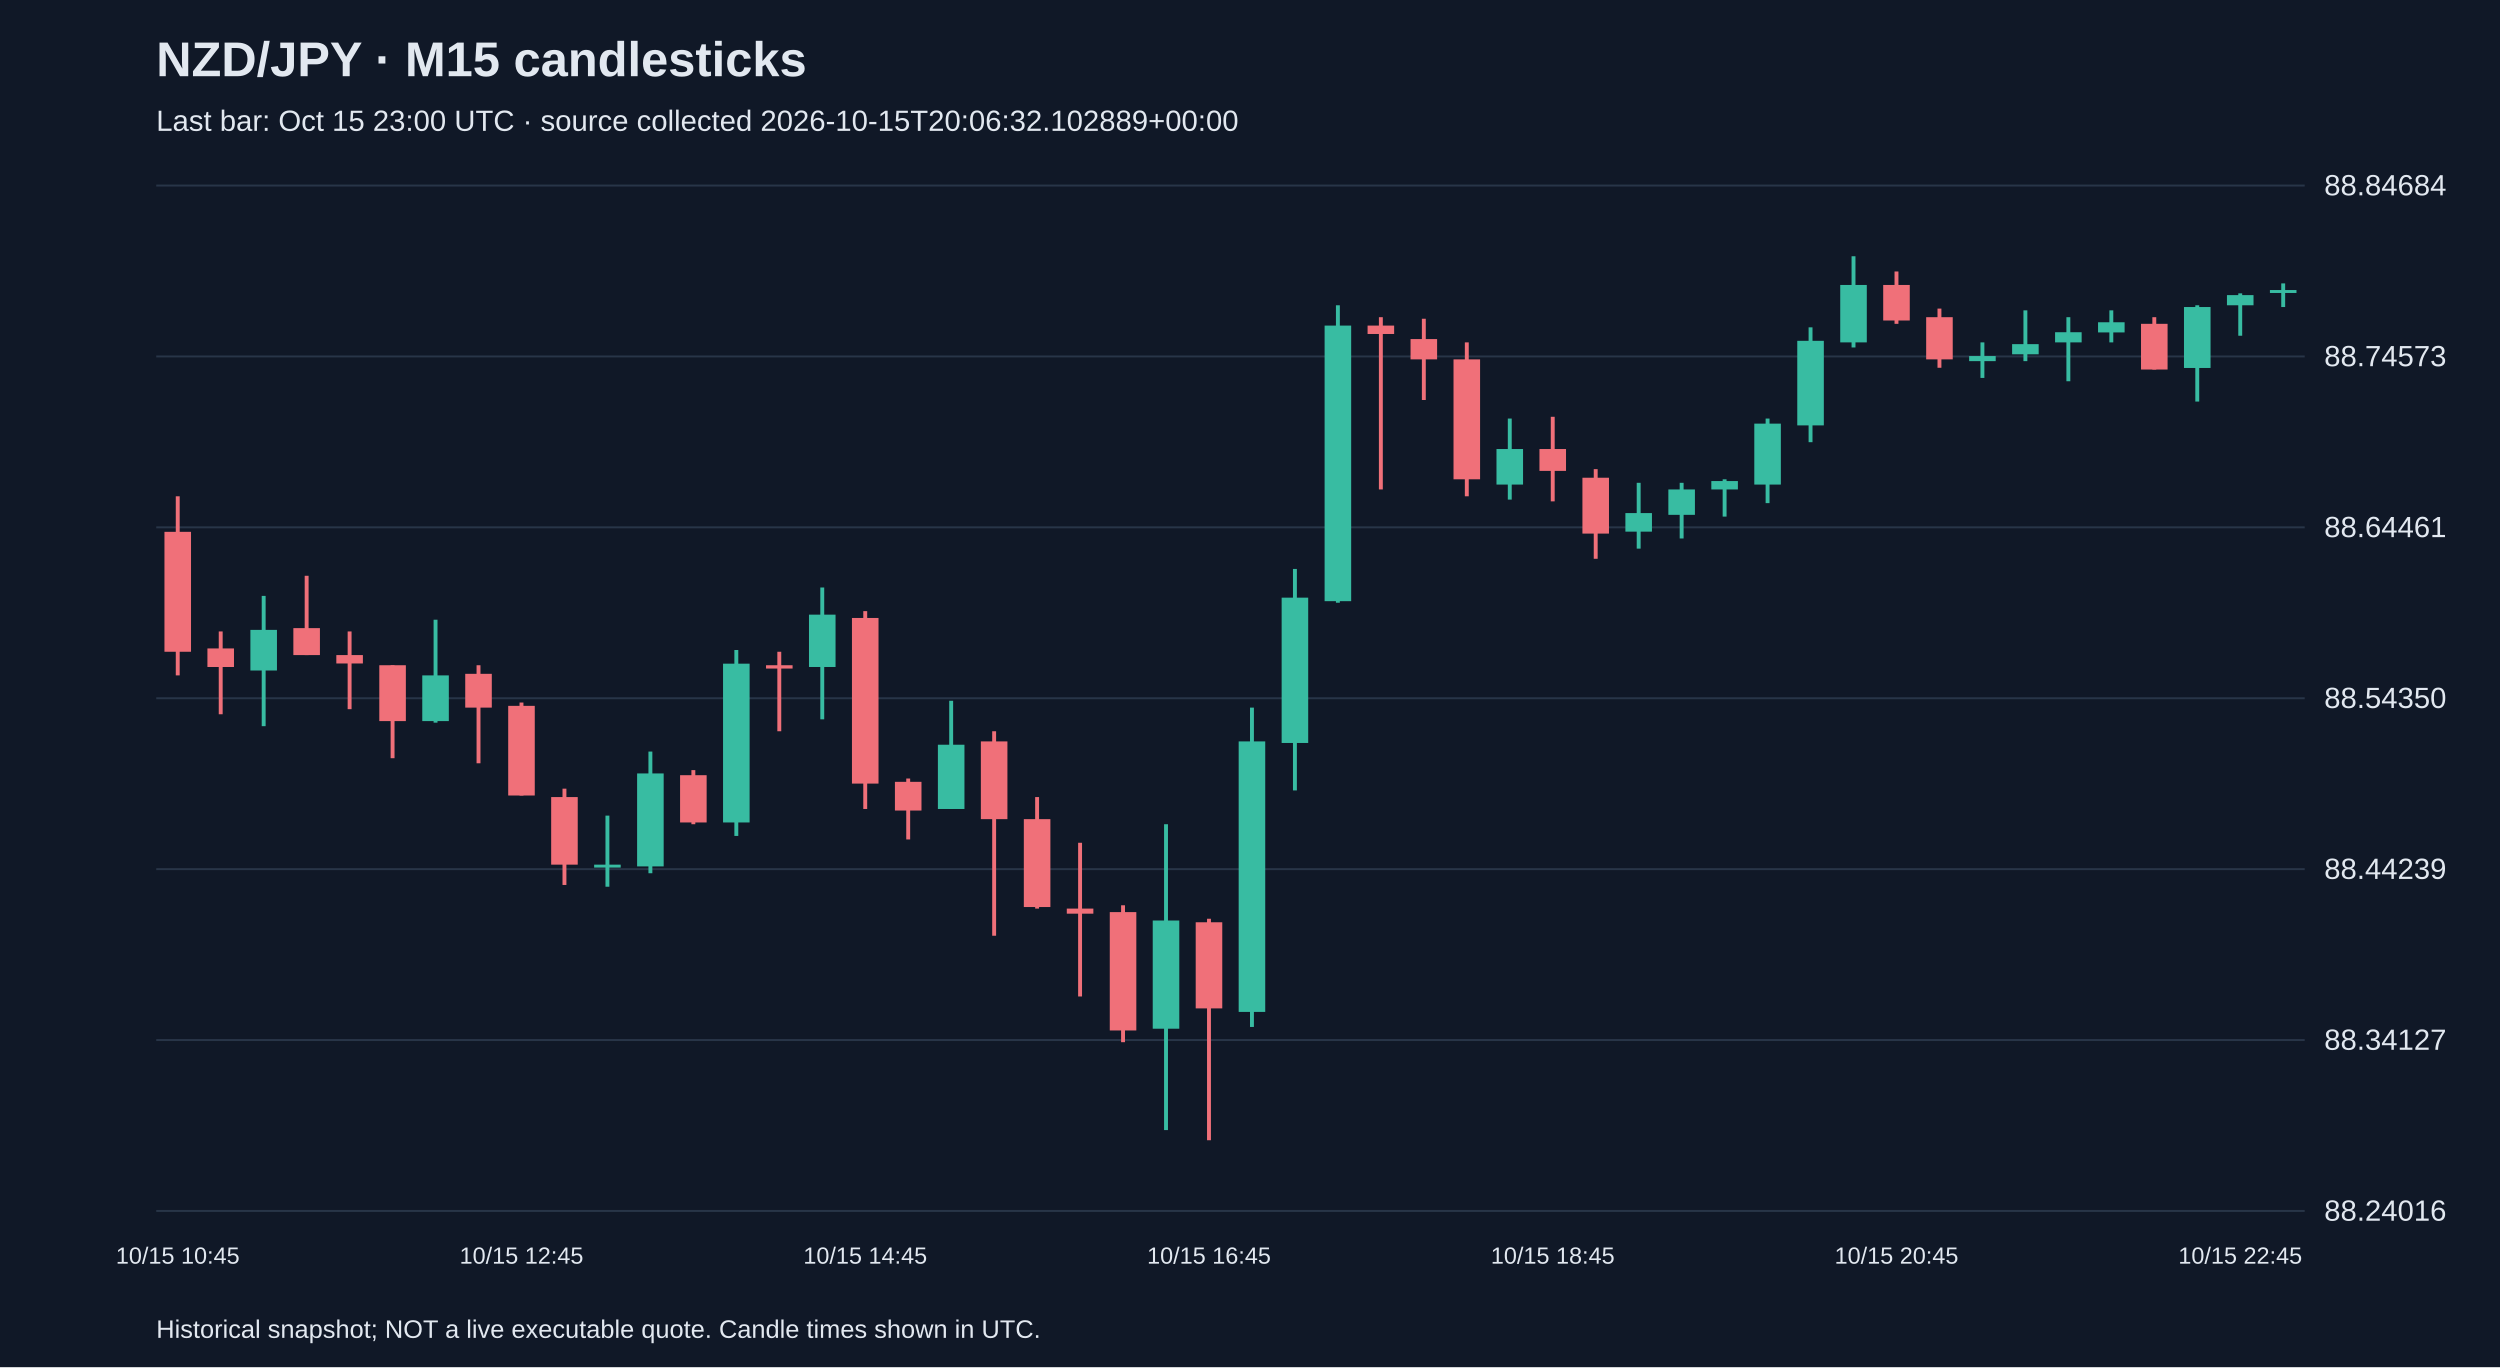
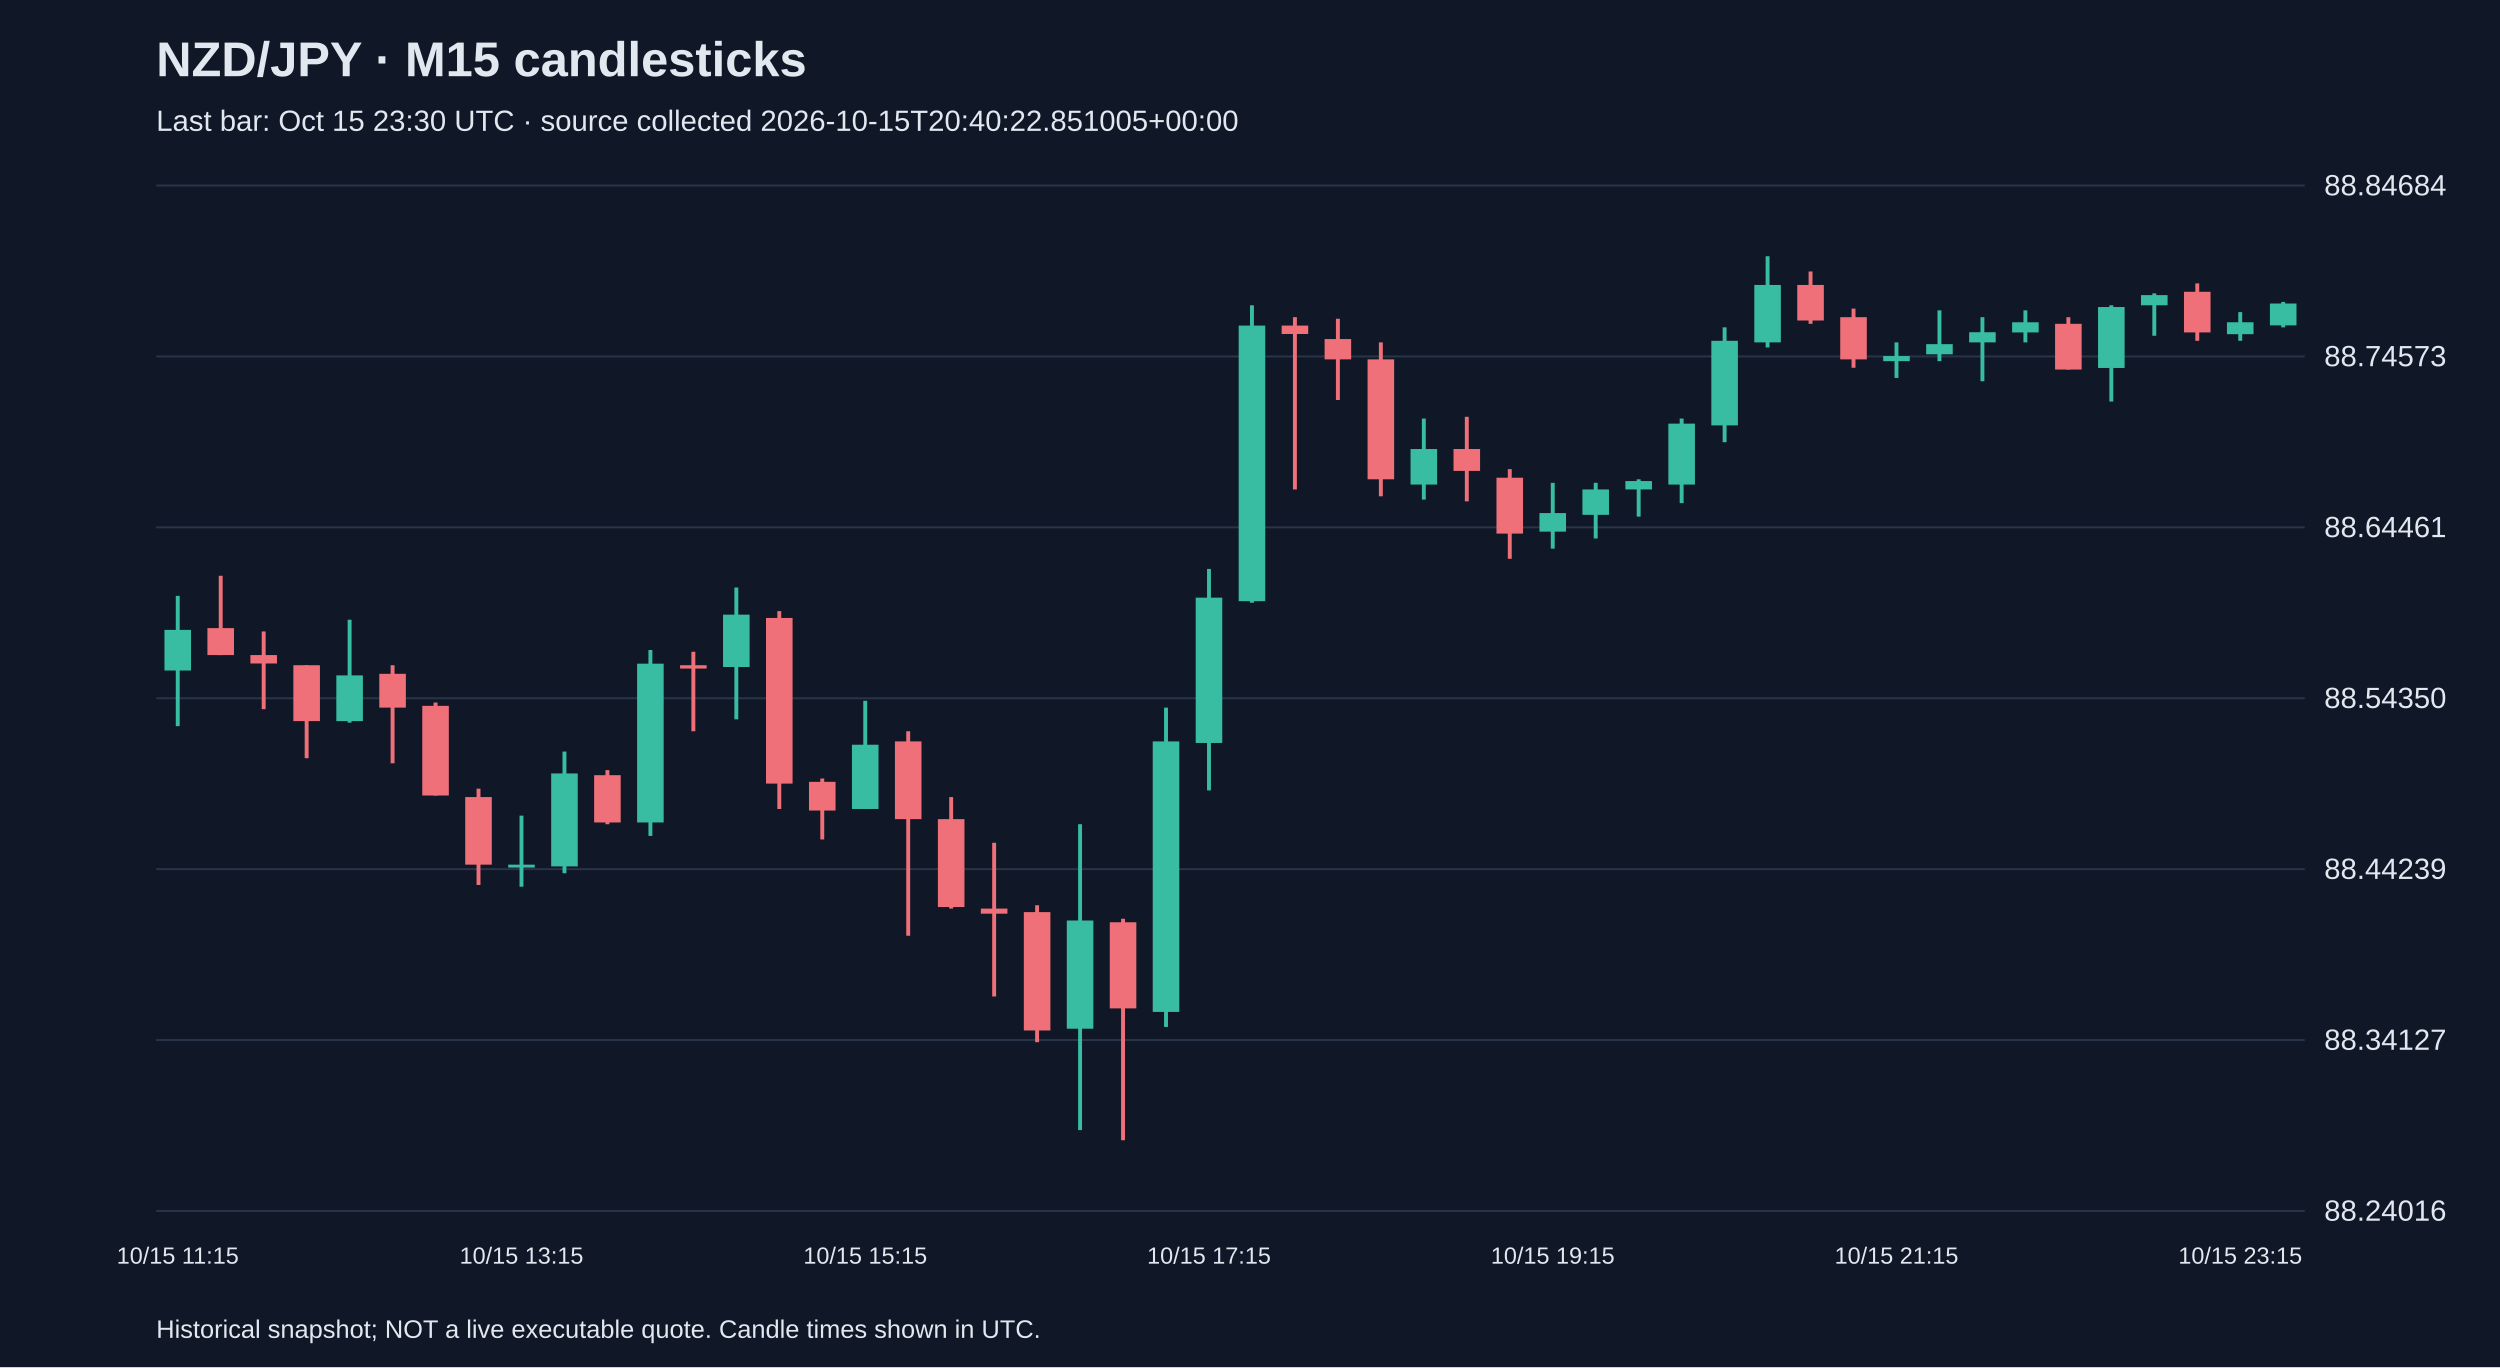
<svg xmlns="http://www.w3.org/2000/svg" viewBox="0 0 1280 700">
  <rect width="100%" height="100%" fill="#101827" />
  <style>text{font-family:Arial,sans-serif;fill:#e2e8f0}</style>
  <text x="80" y="39" font-size="25" font-weight="bold">NZD/JPY · M15 candlesticks</text>
-   <text x="80" y="67" font-size="15" fill="#a6b1c5">Last bar: Oct 15 23:00 UTC · source collected 2026-10-15T20:06:32.102889+00:00</text>
+   <text x="80" y="67" font-size="15" fill="#a6b1c5">Last bar: Oct 15 23:30 UTC · source collected 2026-10-15T20:40:22.851005+00:00</text>
  <line x1="80" y1="620.0" x2="1180" y2="620.0" stroke="#283548" />
  <text x="1190" y="625.0" font-size="15">88.24016</text>
  <line x1="80" y1="532.5" x2="1180" y2="532.5" stroke="#283548" />
  <text x="1190" y="537.5" font-size="15">88.34127</text>
  <line x1="80" y1="445.0" x2="1180" y2="445.0" stroke="#283548" />
  <text x="1190" y="450.0" font-size="15">88.44239</text>
  <line x1="80" y1="357.5" x2="1180" y2="357.5" stroke="#283548" />
  <text x="1190" y="362.5" font-size="15">88.54350</text>
  <line x1="80" y1="270.0" x2="1180" y2="270.0" stroke="#283548" />
  <text x="1190" y="275.0" font-size="15">88.64461</text>
  <line x1="80" y1="182.5" x2="1180" y2="182.5" stroke="#283548" />
  <text x="1190" y="187.5" font-size="15">88.74573</text>
  <line x1="80" y1="95.0" x2="1180" y2="95.0" stroke="#283548" />
  <text x="1190" y="100.0" font-size="15">88.84684</text>
-   <line x1="91.0" y1="254.1" x2="91.0" y2="345.8" stroke="#f07079" stroke-width="2" />
-   <rect x="84.2" y="272.3" width="13.6" height="61.4" fill="#f07079" />
-   <text x="91.0" y="647" text-anchor="middle" font-size="12">10/15 10:45</text>
-   <line x1="113.0" y1="323.3" x2="113.0" y2="365.7" stroke="#f07079" stroke-width="2" />
-   <rect x="106.2" y="332.0" width="13.6" height="9.5" fill="#f07079" />
-   <line x1="135.0" y1="305.1" x2="135.0" y2="371.8" stroke="#38bca2" stroke-width="2" />
-   <rect x="128.2" y="322.5" width="13.6" height="20.8" fill="#38bca2" />
-   <line x1="157.0" y1="294.8" x2="157.0" y2="335.4" stroke="#f07079" stroke-width="2" />
-   <rect x="150.2" y="321.6" width="13.6" height="13.8" fill="#f07079" />
-   <line x1="179.0" y1="323.3" x2="179.0" y2="363.1" stroke="#f07079" stroke-width="2" />
-   <rect x="172.2" y="335.4" width="13.6" height="4.3" fill="#f07079" />
-   <line x1="201.0" y1="340.6" x2="201.0" y2="388.2" stroke="#f07079" stroke-width="2" />
-   <rect x="194.2" y="340.6" width="13.6" height="28.6" fill="#f07079" />
-   <line x1="223.0" y1="317.3" x2="223.0" y2="370.0" stroke="#38bca2" stroke-width="2" />
-   <rect x="216.2" y="345.8" width="13.6" height="23.4" fill="#38bca2" />
-   <line x1="245.0" y1="340.6" x2="245.0" y2="390.8" stroke="#f07079" stroke-width="2" />
-   <rect x="238.2" y="345.0" width="13.6" height="17.3" fill="#f07079" />
-   <line x1="267.0" y1="359.7" x2="267.0" y2="407.3" stroke="#f07079" stroke-width="2" />
-   <rect x="260.2" y="361.4" width="13.6" height="45.9" fill="#f07079" />
-   <text x="267.0" y="647" text-anchor="middle" font-size="12">10/15 12:45</text>
-   <line x1="289.0" y1="403.8" x2="289.0" y2="453.1" stroke="#f07079" stroke-width="2" />
-   <rect x="282.2" y="408.1" width="13.6" height="34.6" fill="#f07079" />
-   <line x1="311.0" y1="417.6" x2="311.0" y2="454.0" stroke="#38bca2" stroke-width="2" />
-   <rect x="304.2" y="442.7" width="13.6" height="1.5" fill="#38bca2" />
-   <line x1="333.0" y1="384.8" x2="333.0" y2="447.1" stroke="#38bca2" stroke-width="2" />
-   <rect x="326.2" y="396.0" width="13.6" height="47.6" fill="#38bca2" />
-   <line x1="355.0" y1="394.3" x2="355.0" y2="422.0" stroke="#f07079" stroke-width="2" />
-   <rect x="348.2" y="396.9" width="13.6" height="24.2" fill="#f07079" />
-   <line x1="377.0" y1="332.8" x2="377.0" y2="428.0" stroke="#38bca2" stroke-width="2" />
-   <rect x="370.2" y="339.8" width="13.6" height="81.3" fill="#38bca2" />
-   <line x1="399.0" y1="333.7" x2="399.0" y2="374.4" stroke="#f07079" stroke-width="2" />
-   <rect x="392.2" y="340.6" width="13.6" height="1.7" fill="#f07079" />
-   <line x1="421.0" y1="300.8" x2="421.0" y2="368.3" stroke="#38bca2" stroke-width="2" />
-   <rect x="414.2" y="314.7" width="13.6" height="26.8" fill="#38bca2" />
-   <line x1="443.0" y1="312.9" x2="443.0" y2="414.2" stroke="#f07079" stroke-width="2" />
-   <rect x="436.2" y="316.4" width="13.6" height="84.8" fill="#f07079" />
-   <text x="443.0" y="647" text-anchor="middle" font-size="12">10/15 14:45</text>
-   <line x1="465.0" y1="398.6" x2="465.0" y2="429.8" stroke="#f07079" stroke-width="2" />
-   <rect x="458.2" y="400.3" width="13.6" height="14.7" fill="#f07079" />
-   <line x1="487.0" y1="358.8" x2="487.0" y2="414.2" stroke="#38bca2" stroke-width="2" />
-   <rect x="480.2" y="381.3" width="13.6" height="32.9" fill="#38bca2" />
-   <line x1="509.0" y1="374.4" x2="509.0" y2="479.1" stroke="#f07079" stroke-width="2" />
-   <rect x="502.2" y="379.6" width="13.6" height="39.8" fill="#f07079" />
-   <line x1="531.0" y1="408.1" x2="531.0" y2="465.2" stroke="#f07079" stroke-width="2" />
-   <rect x="524.2" y="419.4" width="13.6" height="45.0" fill="#f07079" />
-   <line x1="553.0" y1="431.5" x2="553.0" y2="510.2" stroke="#f07079" stroke-width="2" />
-   <rect x="546.2" y="465.2" width="13.6" height="2.6" fill="#f07079" />
-   <line x1="575.0" y1="463.5" x2="575.0" y2="533.6" stroke="#f07079" stroke-width="2" />
-   <rect x="568.2" y="467.0" width="13.6" height="60.6" fill="#f07079" />
-   <line x1="597.0" y1="422.0" x2="597.0" y2="578.6" stroke="#38bca2" stroke-width="2" />
-   <rect x="590.2" y="471.3" width="13.6" height="55.4" fill="#38bca2" />
-   <line x1="619.0" y1="470.4" x2="619.0" y2="583.8" stroke="#f07079" stroke-width="2" />
-   <rect x="612.2" y="472.2" width="13.6" height="44.1" fill="#f07079" />
-   <text x="619.0" y="647" text-anchor="middle" font-size="12">10/15 16:45</text>
-   <line x1="641.0" y1="362.3" x2="641.0" y2="525.8" stroke="#38bca2" stroke-width="2" />
-   <rect x="634.2" y="379.6" width="13.6" height="138.5" fill="#38bca2" />
-   <line x1="663.0" y1="291.3" x2="663.0" y2="404.7" stroke="#38bca2" stroke-width="2" />
-   <rect x="656.2" y="306.0" width="13.6" height="74.4" fill="#38bca2" />
-   <line x1="685.0" y1="156.3" x2="685.0" y2="308.6" stroke="#38bca2" stroke-width="2" />
-   <rect x="678.2" y="166.7" width="13.6" height="141.1" fill="#38bca2" />
-   <line x1="707.0" y1="162.4" x2="707.0" y2="250.6" stroke="#f07079" stroke-width="2" />
-   <rect x="700.2" y="166.7" width="13.6" height="4.3" fill="#f07079" />
-   <line x1="729.0" y1="163.2" x2="729.0" y2="204.8" stroke="#f07079" stroke-width="2" />
-   <rect x="722.2" y="173.6" width="13.6" height="10.4" fill="#f07079" />
-   <line x1="751.0" y1="175.3" x2="751.0" y2="254.1" stroke="#f07079" stroke-width="2" />
-   <rect x="744.2" y="184.0" width="13.6" height="61.4" fill="#f07079" />
-   <line x1="773.0" y1="214.3" x2="773.0" y2="255.8" stroke="#38bca2" stroke-width="2" />
-   <rect x="766.2" y="229.9" width="13.6" height="18.2" fill="#38bca2" />
-   <line x1="795.0" y1="213.4" x2="795.0" y2="256.7" stroke="#f07079" stroke-width="2" />
-   <rect x="788.2" y="229.9" width="13.6" height="11.2" fill="#f07079" />
-   <text x="795.0" y="647" text-anchor="middle" font-size="12">10/15 18:45</text>
-   <line x1="817.0" y1="240.2" x2="817.0" y2="286.1" stroke="#f07079" stroke-width="2" />
-   <rect x="810.2" y="244.6" width="13.6" height="28.6" fill="#f07079" />
-   <line x1="839.0" y1="247.2" x2="839.0" y2="280.9" stroke="#38bca2" stroke-width="2" />
-   <rect x="832.2" y="262.7" width="13.6" height="9.5" fill="#38bca2" />
-   <line x1="861.0" y1="247.2" x2="861.0" y2="275.7" stroke="#38bca2" stroke-width="2" />
-   <rect x="854.2" y="250.6" width="13.6" height="13.0" fill="#38bca2" />
-   <line x1="883.0" y1="245.4" x2="883.0" y2="264.5" stroke="#38bca2" stroke-width="2" />
-   <rect x="876.2" y="246.3" width="13.6" height="4.3" fill="#38bca2" />
-   <line x1="905.0" y1="214.3" x2="905.0" y2="257.6" stroke="#38bca2" stroke-width="2" />
-   <rect x="898.2" y="216.9" width="13.6" height="31.2" fill="#38bca2" />
-   <line x1="927.0" y1="167.6" x2="927.0" y2="226.4" stroke="#38bca2" stroke-width="2" />
-   <rect x="920.2" y="174.5" width="13.6" height="43.3" fill="#38bca2" />
-   <line x1="949.0" y1="131.2" x2="949.0" y2="177.9" stroke="#38bca2" stroke-width="2" />
-   <rect x="942.2" y="145.9" width="13.6" height="29.4" fill="#38bca2" />
-   <line x1="971.0" y1="139.0" x2="971.0" y2="165.8" stroke="#f07079" stroke-width="2" />
-   <rect x="964.2" y="145.9" width="13.6" height="18.2" fill="#f07079" />
-   <text x="971.0" y="647" text-anchor="middle" font-size="12">10/15 20:45</text>
-   <line x1="993.0" y1="158.0" x2="993.0" y2="188.3" stroke="#f07079" stroke-width="2" />
-   <rect x="986.2" y="162.4" width="13.6" height="21.6" fill="#f07079" />
-   <line x1="1015.0" y1="175.3" x2="1015.0" y2="193.5" stroke="#38bca2" stroke-width="2" />
-   <rect x="1008.2" y="182.3" width="13.6" height="2.6" fill="#38bca2" />
-   <line x1="1037.0" y1="158.9" x2="1037.0" y2="184.9" stroke="#38bca2" stroke-width="2" />
-   <rect x="1030.2" y="176.2" width="13.6" height="5.2" fill="#38bca2" />
-   <line x1="1059.0" y1="162.4" x2="1059.0" y2="195.2" stroke="#38bca2" stroke-width="2" />
-   <rect x="1052.2" y="170.1" width="13.6" height="5.2" fill="#38bca2" />
-   <line x1="1081.0" y1="158.9" x2="1081.0" y2="175.3" stroke="#38bca2" stroke-width="2" />
-   <rect x="1074.2" y="165.0" width="13.6" height="5.2" fill="#38bca2" />
-   <line x1="1103.0" y1="162.4" x2="1103.0" y2="189.2" stroke="#f07079" stroke-width="2" />
-   <rect x="1096.2" y="165.8" width="13.6" height="23.4" fill="#f07079" />
-   <line x1="1125.0" y1="156.3" x2="1125.0" y2="205.6" stroke="#38bca2" stroke-width="2" />
-   <rect x="1118.2" y="157.2" width="13.6" height="31.2" fill="#38bca2" />
-   <line x1="1147.0" y1="150.2" x2="1147.0" y2="171.9" stroke="#38bca2" stroke-width="2" />
-   <rect x="1140.2" y="151.1" width="13.6" height="5.2" fill="#38bca2" />
-   <text x="1147.0" y="647" text-anchor="middle" font-size="12">10/15 22:45</text>
-   <line x1="1169.0" y1="145.1" x2="1169.0" y2="157.2" stroke="#38bca2" stroke-width="2" />
-   <rect x="1162.2" y="148.5" width="13.6" height="1.5" fill="#38bca2" />
+   <line x1="91.0" y1="305.1" x2="91.0" y2="371.8" stroke="#38bca2" stroke-width="2" />
+   <rect x="84.2" y="322.5" width="13.6" height="20.8" fill="#38bca2" />
+   <text x="91.0" y="647" text-anchor="middle" font-size="12">10/15 11:15</text>
+   <line x1="113.0" y1="294.8" x2="113.0" y2="335.4" stroke="#f07079" stroke-width="2" />
+   <rect x="106.2" y="321.6" width="13.6" height="13.8" fill="#f07079" />
+   <line x1="135.0" y1="323.3" x2="135.0" y2="363.1" stroke="#f07079" stroke-width="2" />
+   <rect x="128.2" y="335.4" width="13.6" height="4.3" fill="#f07079" />
+   <line x1="157.0" y1="340.6" x2="157.0" y2="388.2" stroke="#f07079" stroke-width="2" />
+   <rect x="150.2" y="340.6" width="13.6" height="28.6" fill="#f07079" />
+   <line x1="179.0" y1="317.3" x2="179.0" y2="370.0" stroke="#38bca2" stroke-width="2" />
+   <rect x="172.2" y="345.8" width="13.6" height="23.4" fill="#38bca2" />
+   <line x1="201.0" y1="340.6" x2="201.0" y2="390.8" stroke="#f07079" stroke-width="2" />
+   <rect x="194.2" y="345.0" width="13.6" height="17.3" fill="#f07079" />
+   <line x1="223.0" y1="359.7" x2="223.0" y2="407.3" stroke="#f07079" stroke-width="2" />
+   <rect x="216.2" y="361.4" width="13.6" height="45.9" fill="#f07079" />
+   <line x1="245.0" y1="403.8" x2="245.0" y2="453.1" stroke="#f07079" stroke-width="2" />
+   <rect x="238.2" y="408.1" width="13.6" height="34.6" fill="#f07079" />
+   <line x1="267.0" y1="417.6" x2="267.0" y2="454.0" stroke="#38bca2" stroke-width="2" />
+   <rect x="260.2" y="442.7" width="13.6" height="1.5" fill="#38bca2" />
+   <text x="267.0" y="647" text-anchor="middle" font-size="12">10/15 13:15</text>
+   <line x1="289.0" y1="384.8" x2="289.0" y2="447.1" stroke="#38bca2" stroke-width="2" />
+   <rect x="282.2" y="396.0" width="13.6" height="47.6" fill="#38bca2" />
+   <line x1="311.0" y1="394.3" x2="311.0" y2="422.0" stroke="#f07079" stroke-width="2" />
+   <rect x="304.2" y="396.9" width="13.6" height="24.2" fill="#f07079" />
+   <line x1="333.0" y1="332.8" x2="333.0" y2="428.0" stroke="#38bca2" stroke-width="2" />
+   <rect x="326.2" y="339.8" width="13.6" height="81.3" fill="#38bca2" />
+   <line x1="355.0" y1="333.7" x2="355.0" y2="374.4" stroke="#f07079" stroke-width="2" />
+   <rect x="348.2" y="340.6" width="13.6" height="1.7" fill="#f07079" />
+   <line x1="377.0" y1="300.8" x2="377.0" y2="368.3" stroke="#38bca2" stroke-width="2" />
+   <rect x="370.2" y="314.7" width="13.6" height="26.8" fill="#38bca2" />
+   <line x1="399.0" y1="312.9" x2="399.0" y2="414.2" stroke="#f07079" stroke-width="2" />
+   <rect x="392.2" y="316.4" width="13.6" height="84.8" fill="#f07079" />
+   <line x1="421.0" y1="398.6" x2="421.0" y2="429.8" stroke="#f07079" stroke-width="2" />
+   <rect x="414.2" y="400.3" width="13.6" height="14.7" fill="#f07079" />
+   <line x1="443.0" y1="358.8" x2="443.0" y2="414.2" stroke="#38bca2" stroke-width="2" />
+   <rect x="436.2" y="381.3" width="13.6" height="32.9" fill="#38bca2" />
+   <text x="443.0" y="647" text-anchor="middle" font-size="12">10/15 15:15</text>
+   <line x1="465.0" y1="374.4" x2="465.0" y2="479.1" stroke="#f07079" stroke-width="2" />
+   <rect x="458.2" y="379.6" width="13.6" height="39.8" fill="#f07079" />
+   <line x1="487.0" y1="408.1" x2="487.0" y2="465.2" stroke="#f07079" stroke-width="2" />
+   <rect x="480.2" y="419.4" width="13.6" height="45.0" fill="#f07079" />
+   <line x1="509.0" y1="431.5" x2="509.0" y2="510.2" stroke="#f07079" stroke-width="2" />
+   <rect x="502.2" y="465.2" width="13.6" height="2.6" fill="#f07079" />
+   <line x1="531.0" y1="463.5" x2="531.0" y2="533.6" stroke="#f07079" stroke-width="2" />
+   <rect x="524.2" y="467.0" width="13.6" height="60.6" fill="#f07079" />
+   <line x1="553.0" y1="422.0" x2="553.0" y2="578.6" stroke="#38bca2" stroke-width="2" />
+   <rect x="546.2" y="471.3" width="13.6" height="55.4" fill="#38bca2" />
+   <line x1="575.0" y1="470.4" x2="575.0" y2="583.8" stroke="#f07079" stroke-width="2" />
+   <rect x="568.2" y="472.2" width="13.6" height="44.1" fill="#f07079" />
+   <line x1="597.0" y1="362.3" x2="597.0" y2="525.8" stroke="#38bca2" stroke-width="2" />
+   <rect x="590.2" y="379.6" width="13.6" height="138.5" fill="#38bca2" />
+   <line x1="619.0" y1="291.3" x2="619.0" y2="404.7" stroke="#38bca2" stroke-width="2" />
+   <rect x="612.2" y="306.0" width="13.6" height="74.4" fill="#38bca2" />
+   <text x="619.0" y="647" text-anchor="middle" font-size="12">10/15 17:15</text>
+   <line x1="641.0" y1="156.3" x2="641.0" y2="308.6" stroke="#38bca2" stroke-width="2" />
+   <rect x="634.2" y="166.7" width="13.6" height="141.1" fill="#38bca2" />
+   <line x1="663.0" y1="162.4" x2="663.0" y2="250.6" stroke="#f07079" stroke-width="2" />
+   <rect x="656.2" y="166.7" width="13.6" height="4.3" fill="#f07079" />
+   <line x1="685.0" y1="163.2" x2="685.0" y2="204.8" stroke="#f07079" stroke-width="2" />
+   <rect x="678.2" y="173.6" width="13.6" height="10.4" fill="#f07079" />
+   <line x1="707.0" y1="175.3" x2="707.0" y2="254.1" stroke="#f07079" stroke-width="2" />
+   <rect x="700.2" y="184.0" width="13.6" height="61.4" fill="#f07079" />
+   <line x1="729.0" y1="214.3" x2="729.0" y2="255.8" stroke="#38bca2" stroke-width="2" />
+   <rect x="722.2" y="229.9" width="13.6" height="18.2" fill="#38bca2" />
+   <line x1="751.0" y1="213.4" x2="751.0" y2="256.7" stroke="#f07079" stroke-width="2" />
+   <rect x="744.2" y="229.9" width="13.6" height="11.2" fill="#f07079" />
+   <line x1="773.0" y1="240.2" x2="773.0" y2="286.1" stroke="#f07079" stroke-width="2" />
+   <rect x="766.2" y="244.6" width="13.6" height="28.6" fill="#f07079" />
+   <line x1="795.0" y1="247.2" x2="795.0" y2="280.9" stroke="#38bca2" stroke-width="2" />
+   <rect x="788.2" y="262.7" width="13.6" height="9.5" fill="#38bca2" />
+   <text x="795.0" y="647" text-anchor="middle" font-size="12">10/15 19:15</text>
+   <line x1="817.0" y1="247.2" x2="817.0" y2="275.7" stroke="#38bca2" stroke-width="2" />
+   <rect x="810.2" y="250.6" width="13.6" height="13.0" fill="#38bca2" />
+   <line x1="839.0" y1="245.4" x2="839.0" y2="264.5" stroke="#38bca2" stroke-width="2" />
+   <rect x="832.2" y="246.3" width="13.6" height="4.3" fill="#38bca2" />
+   <line x1="861.0" y1="214.3" x2="861.0" y2="257.6" stroke="#38bca2" stroke-width="2" />
+   <rect x="854.2" y="216.9" width="13.6" height="31.2" fill="#38bca2" />
+   <line x1="883.0" y1="167.6" x2="883.0" y2="226.4" stroke="#38bca2" stroke-width="2" />
+   <rect x="876.2" y="174.5" width="13.6" height="43.3" fill="#38bca2" />
+   <line x1="905.0" y1="131.2" x2="905.0" y2="177.9" stroke="#38bca2" stroke-width="2" />
+   <rect x="898.2" y="145.9" width="13.6" height="29.4" fill="#38bca2" />
+   <line x1="927.0" y1="139.0" x2="927.0" y2="165.8" stroke="#f07079" stroke-width="2" />
+   <rect x="920.2" y="145.9" width="13.6" height="18.2" fill="#f07079" />
+   <line x1="949.0" y1="158.0" x2="949.0" y2="188.3" stroke="#f07079" stroke-width="2" />
+   <rect x="942.2" y="162.4" width="13.6" height="21.6" fill="#f07079" />
+   <line x1="971.0" y1="175.3" x2="971.0" y2="193.5" stroke="#38bca2" stroke-width="2" />
+   <rect x="964.2" y="182.3" width="13.6" height="2.6" fill="#38bca2" />
+   <text x="971.0" y="647" text-anchor="middle" font-size="12">10/15 21:15</text>
+   <line x1="993.0" y1="158.9" x2="993.0" y2="184.9" stroke="#38bca2" stroke-width="2" />
+   <rect x="986.2" y="176.2" width="13.6" height="5.2" fill="#38bca2" />
+   <line x1="1015.0" y1="162.4" x2="1015.0" y2="195.2" stroke="#38bca2" stroke-width="2" />
+   <rect x="1008.2" y="170.1" width="13.6" height="5.2" fill="#38bca2" />
+   <line x1="1037.0" y1="158.9" x2="1037.0" y2="175.3" stroke="#38bca2" stroke-width="2" />
+   <rect x="1030.2" y="165.0" width="13.6" height="5.2" fill="#38bca2" />
+   <line x1="1059.0" y1="162.4" x2="1059.0" y2="189.2" stroke="#f07079" stroke-width="2" />
+   <rect x="1052.2" y="165.8" width="13.6" height="23.4" fill="#f07079" />
+   <line x1="1081.0" y1="156.3" x2="1081.0" y2="205.6" stroke="#38bca2" stroke-width="2" />
+   <rect x="1074.2" y="157.2" width="13.6" height="31.2" fill="#38bca2" />
+   <line x1="1103.0" y1="150.2" x2="1103.0" y2="171.9" stroke="#38bca2" stroke-width="2" />
+   <rect x="1096.2" y="151.1" width="13.6" height="5.2" fill="#38bca2" />
+   <line x1="1125.0" y1="145.1" x2="1125.0" y2="174.5" stroke="#f07079" stroke-width="2" />
+   <rect x="1118.2" y="149.4" width="13.6" height="20.8" fill="#f07079" />
+   <line x1="1147.0" y1="159.8" x2="1147.0" y2="174.5" stroke="#38bca2" stroke-width="2" />
+   <rect x="1140.2" y="165.0" width="13.6" height="6.1" fill="#38bca2" />
+   <text x="1147.0" y="647" text-anchor="middle" font-size="12">10/15 23:15</text>
+   <line x1="1169.0" y1="154.6" x2="1169.0" y2="167.6" stroke="#38bca2" stroke-width="2" />
+   <rect x="1162.2" y="155.4" width="13.6" height="11.2" fill="#38bca2" />
  <text x="80" y="685" font-size="13">Historical snapshot; NOT a live executable quote. Candle times shown in UTC.</text>
</svg>
